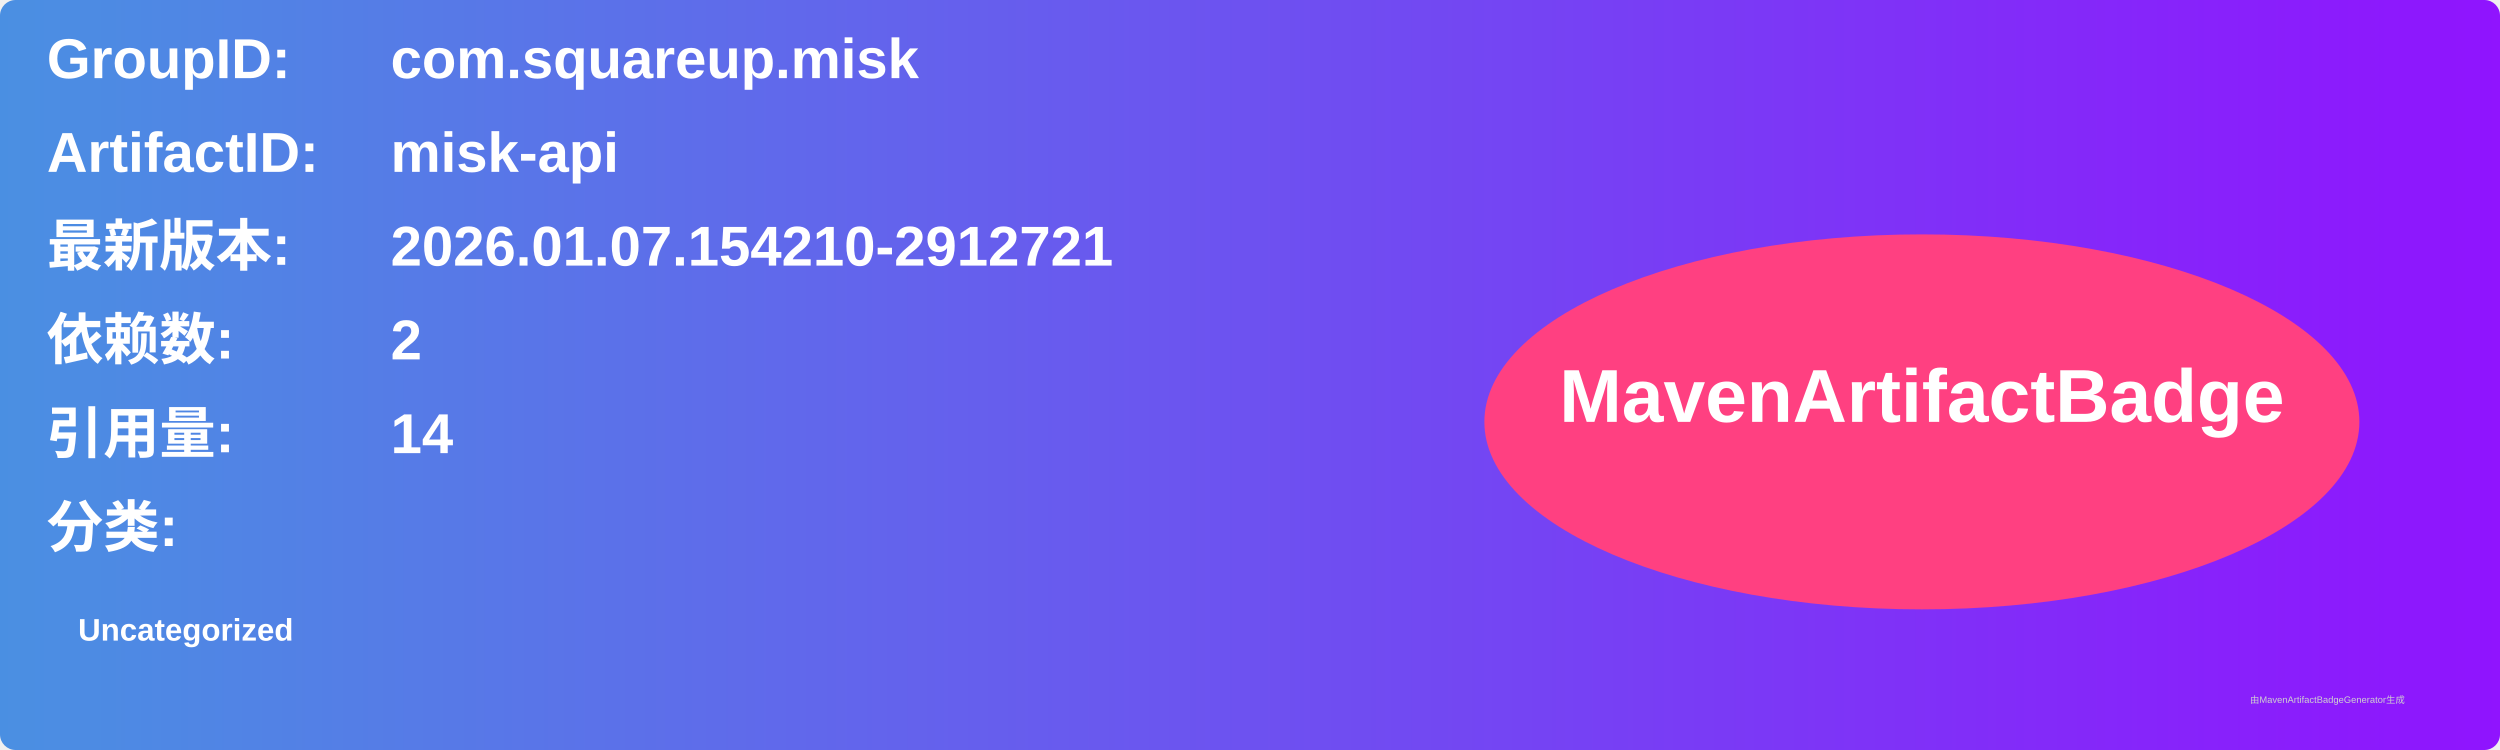
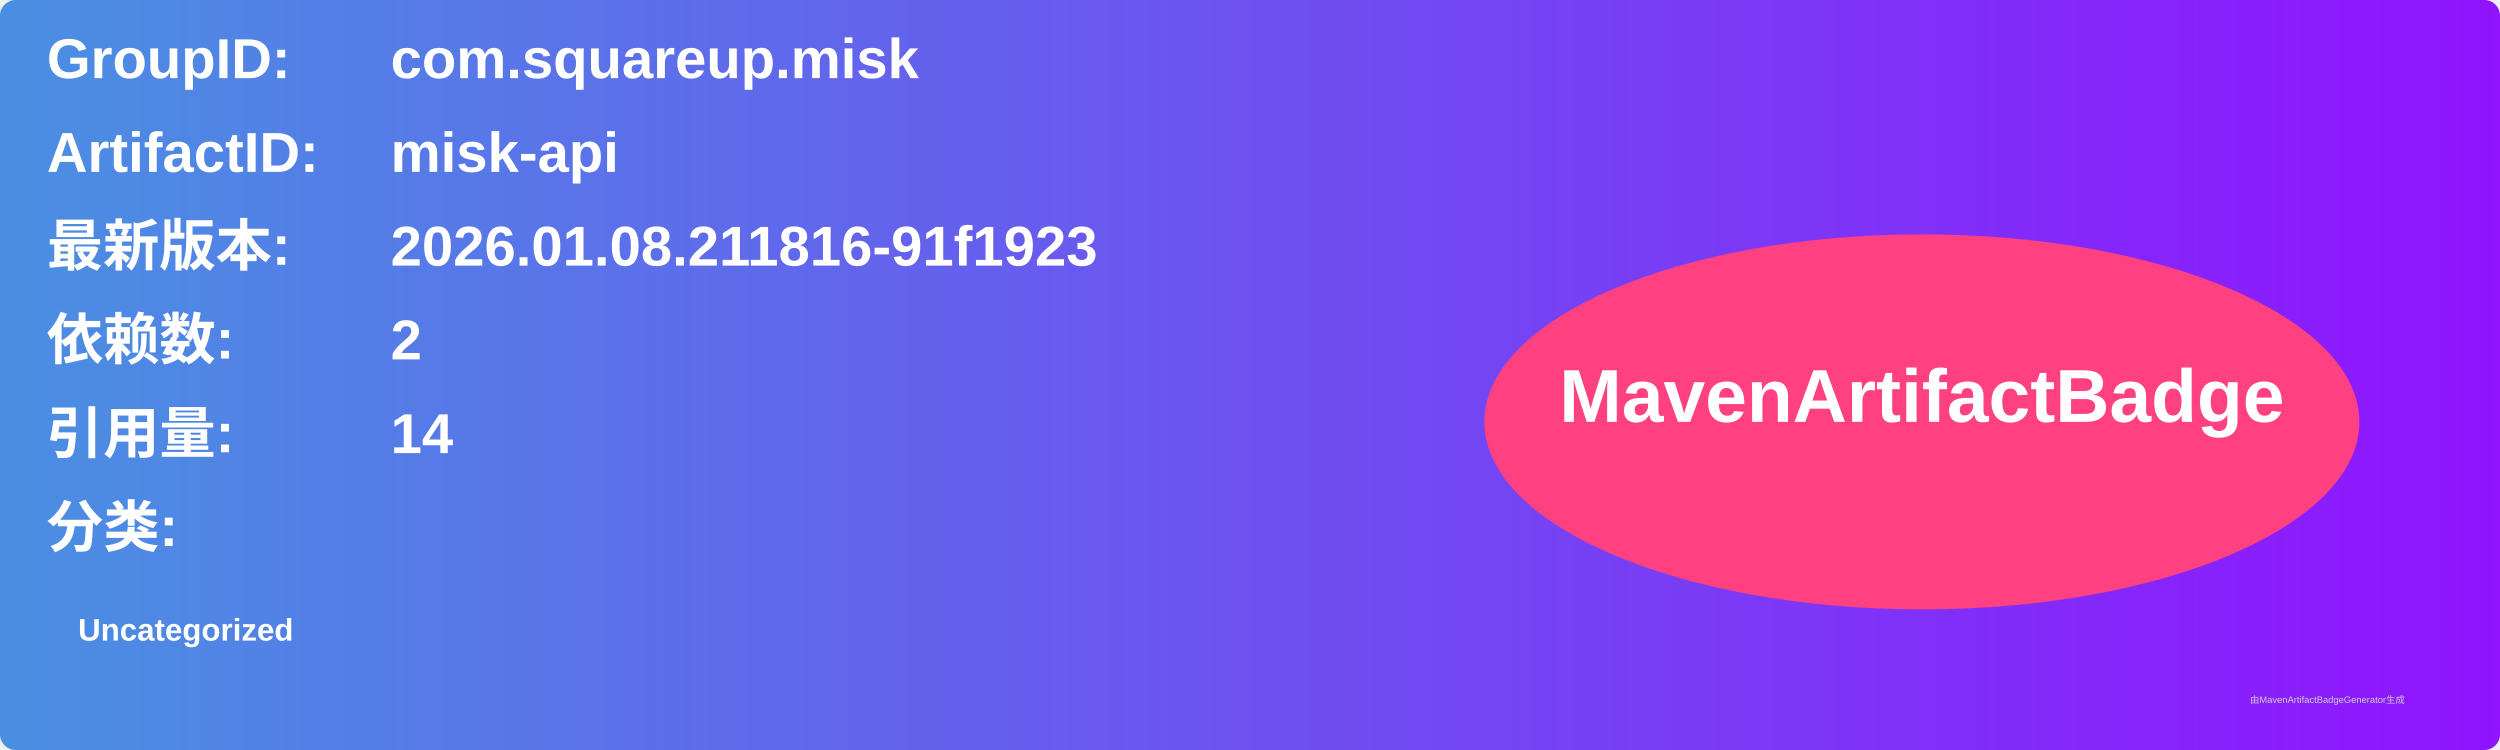
<svg xmlns="http://www.w3.org/2000/svg" width="800" height="240" viewBox="0 0 800 240">
  <linearGradient id="grad" x1="0%" y1="0%" x2="100%" y2="0%">
    <stop offset="0%" stop-color="#4a90e2" />
    <stop offset="100%" stop-color="#9013fe" />
  </linearGradient>
  <rect width="100%" height="100%" rx="5" ry="5" fill="url(#grad)" />
  <g transform="translate(15, 15)">
    <text x="0" y="10" font-family="Arial" font-size="18" fill="white" font-weight="bold" width="260">GroupID:</text>
    <text x="110" y="10" font-family="Arial" font-size="18" fill="white" font-weight="bold" width="460">com.squareup.misk</text>
    <text x="0" y="40" font-family="Arial" font-size="18" fill="white" font-weight="bold" width="260">ArtifactID:</text>
    <text x="110" y="40" font-family="Arial" font-size="18" fill="white" font-weight="bold" width="460">misk-api</text>
    <text x="0" y="70" font-family="Arial" font-size="18" fill="white" font-weight="bold">最新版本:</text>
    <text x="110" y="70" font-family="Arial" font-size="18" fill="white" font-weight="bold">
-       <tspan font-weight="bold">2026.01.07.154210-2912721</tspan>
+       <tspan font-weight="bold">2026.01.08.211816-91f1923</tspan>
    </text>
    <text x="0" y="100" font-family="Arial" font-size="18" fill="white" font-weight="bold">依赖数: </text>
    <text x="110" y="100" font-family="Arial" font-size="18" fill="white">
      <tspan font-weight="bold">2</tspan>
    </text>
    <text x="0" y="130" font-family="Arial" font-size="18" fill="white" font-weight="bold">引用量: </text>
    <text x="110" y="130" font-family="Arial" font-size="18" fill="white">
      <tspan font-weight="bold">14</tspan>
    </text>
    <text x="0" y="160" font-family="Arial" font-size="18" fill="white" font-weight="bold">分类:</text>
    <text x="10" y="190" font-family="Arial" font-size="10" fill="white">
      <tspan font-weight="bold">Uncategorized</tspan>
    </text>
    <ellipse cx="600" cy="120" rx="140" ry="60" fill="#ff4081" />
    <text x="600" y="120" text-anchor="middle" font-family="Arial" font-size="24" fill="white" font-weight="bold">MavenArtifactBadge</text>
  </g>
  <text x="720" y="225" font-family="Arial" font-size="3" fill="#d0d0d0">由MavenArtifactBadgeGenerator生成</text>
</svg>
